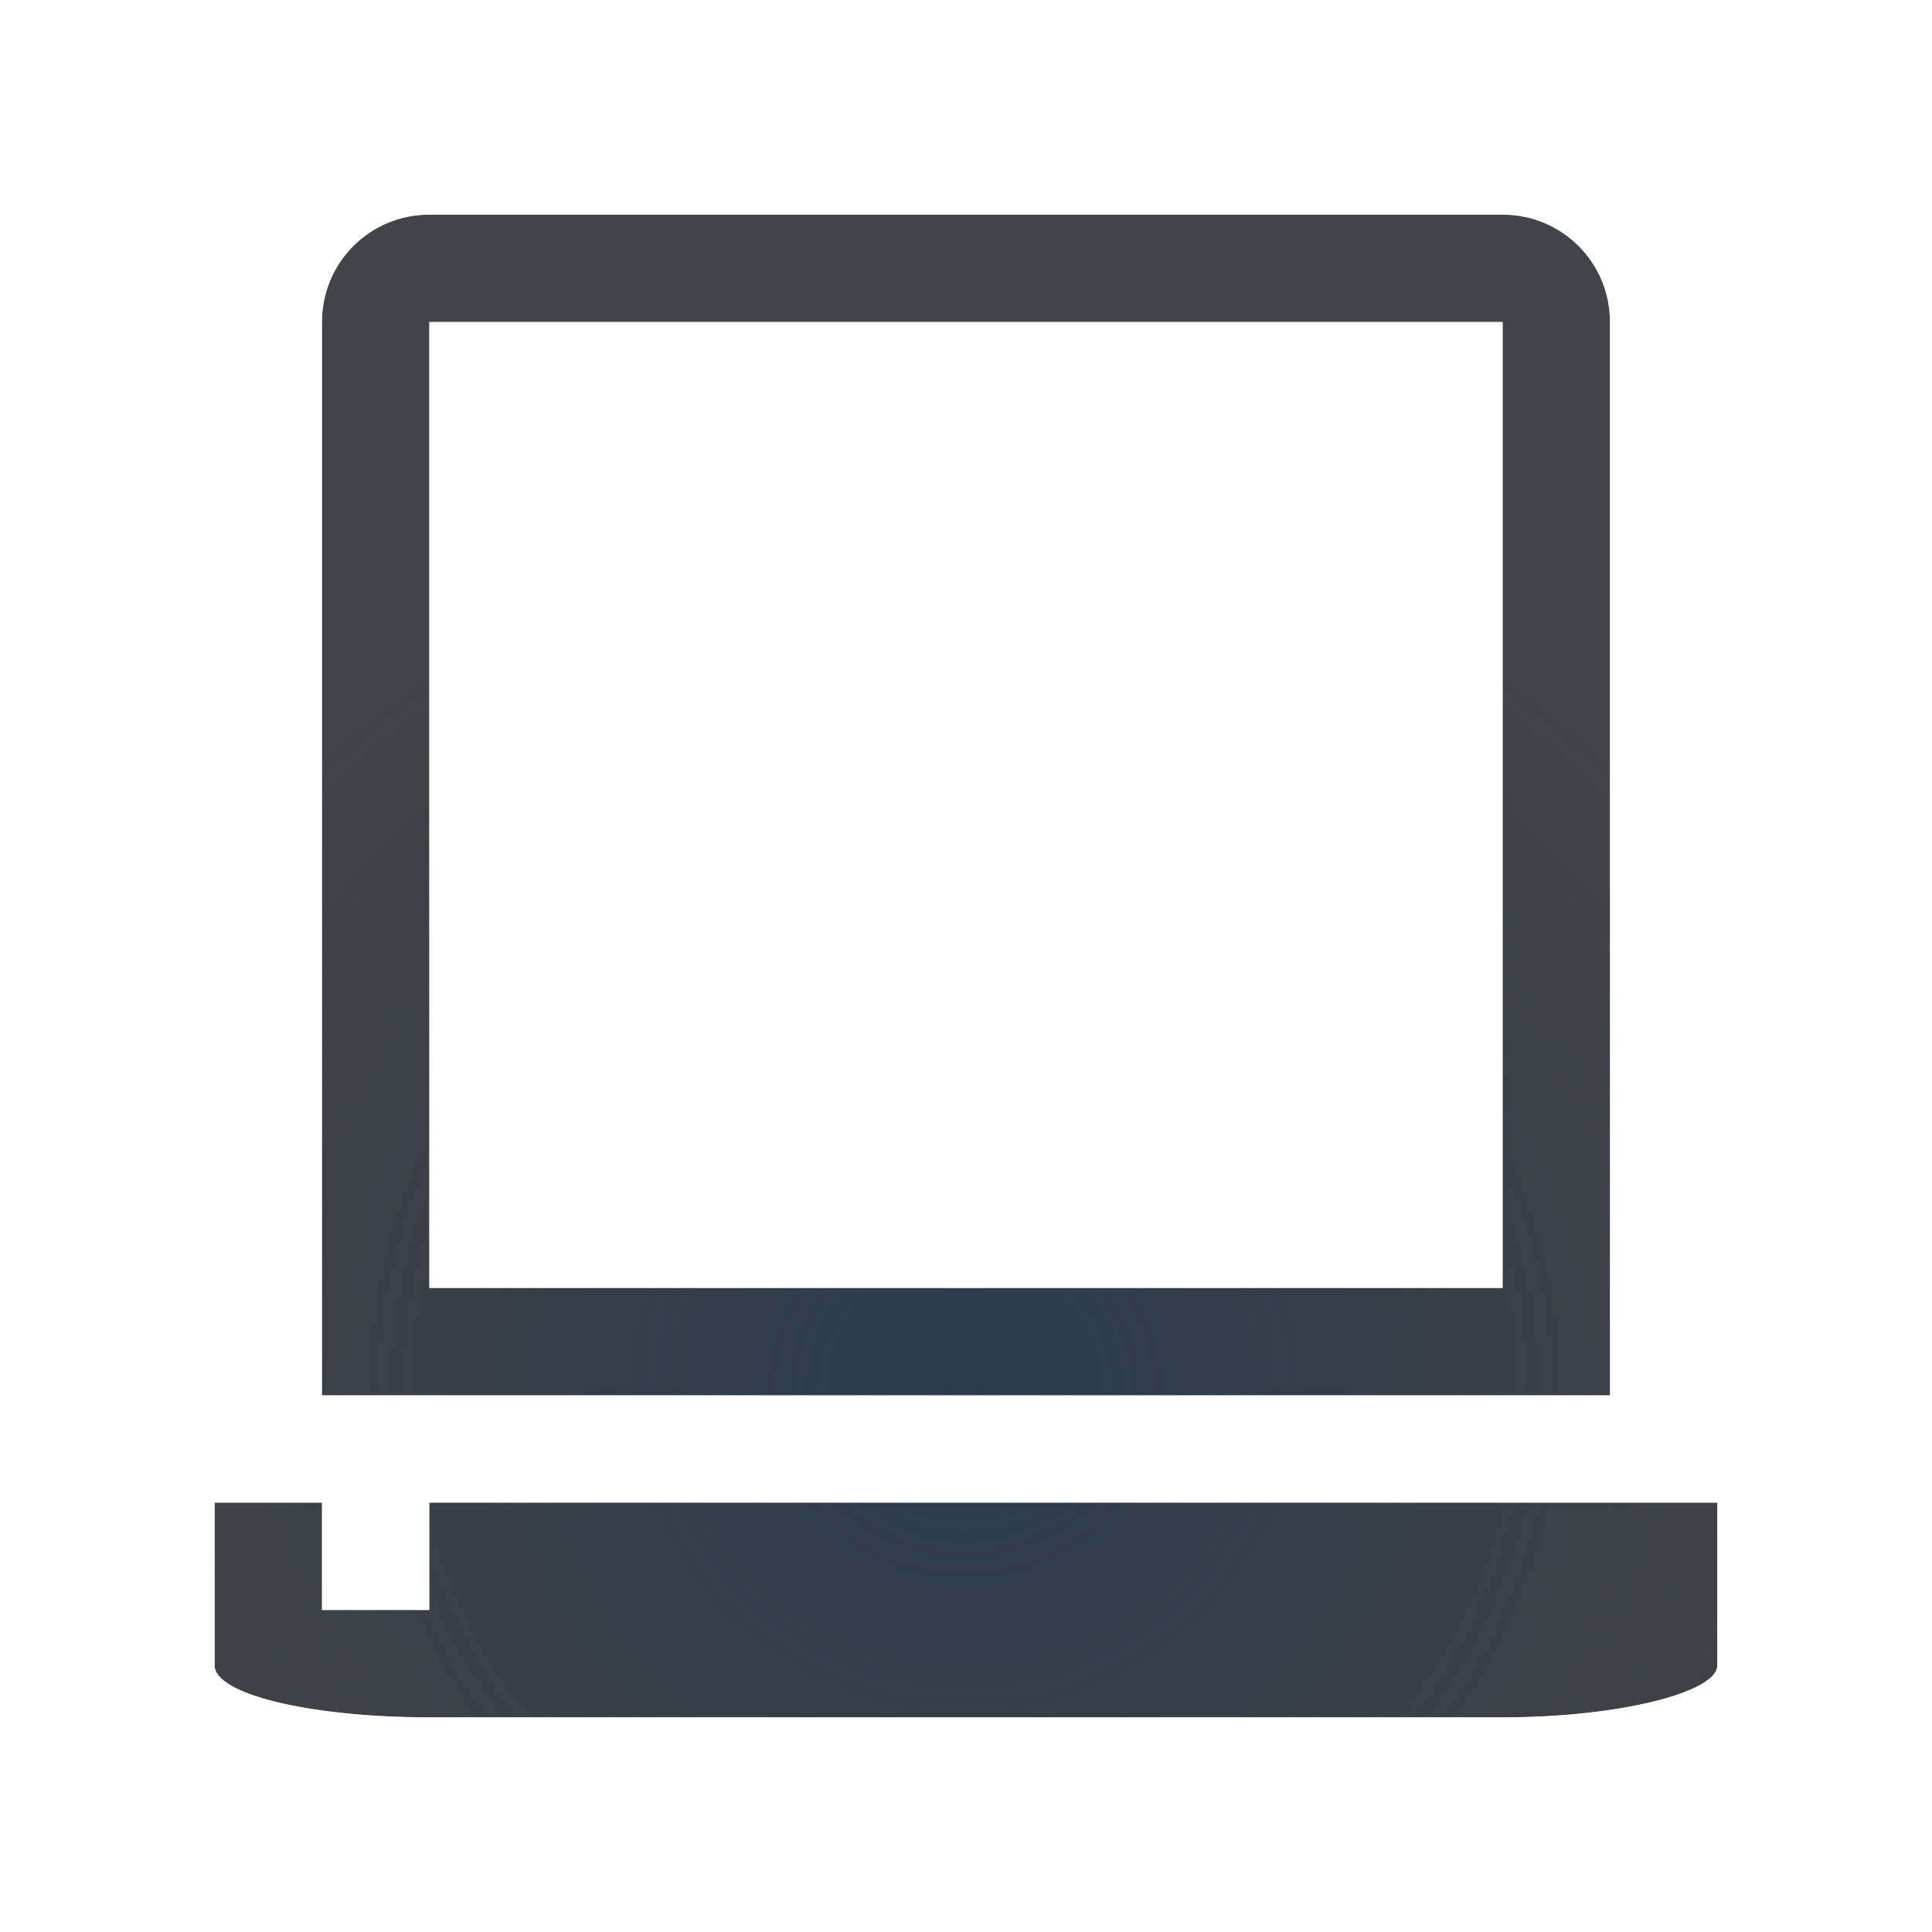
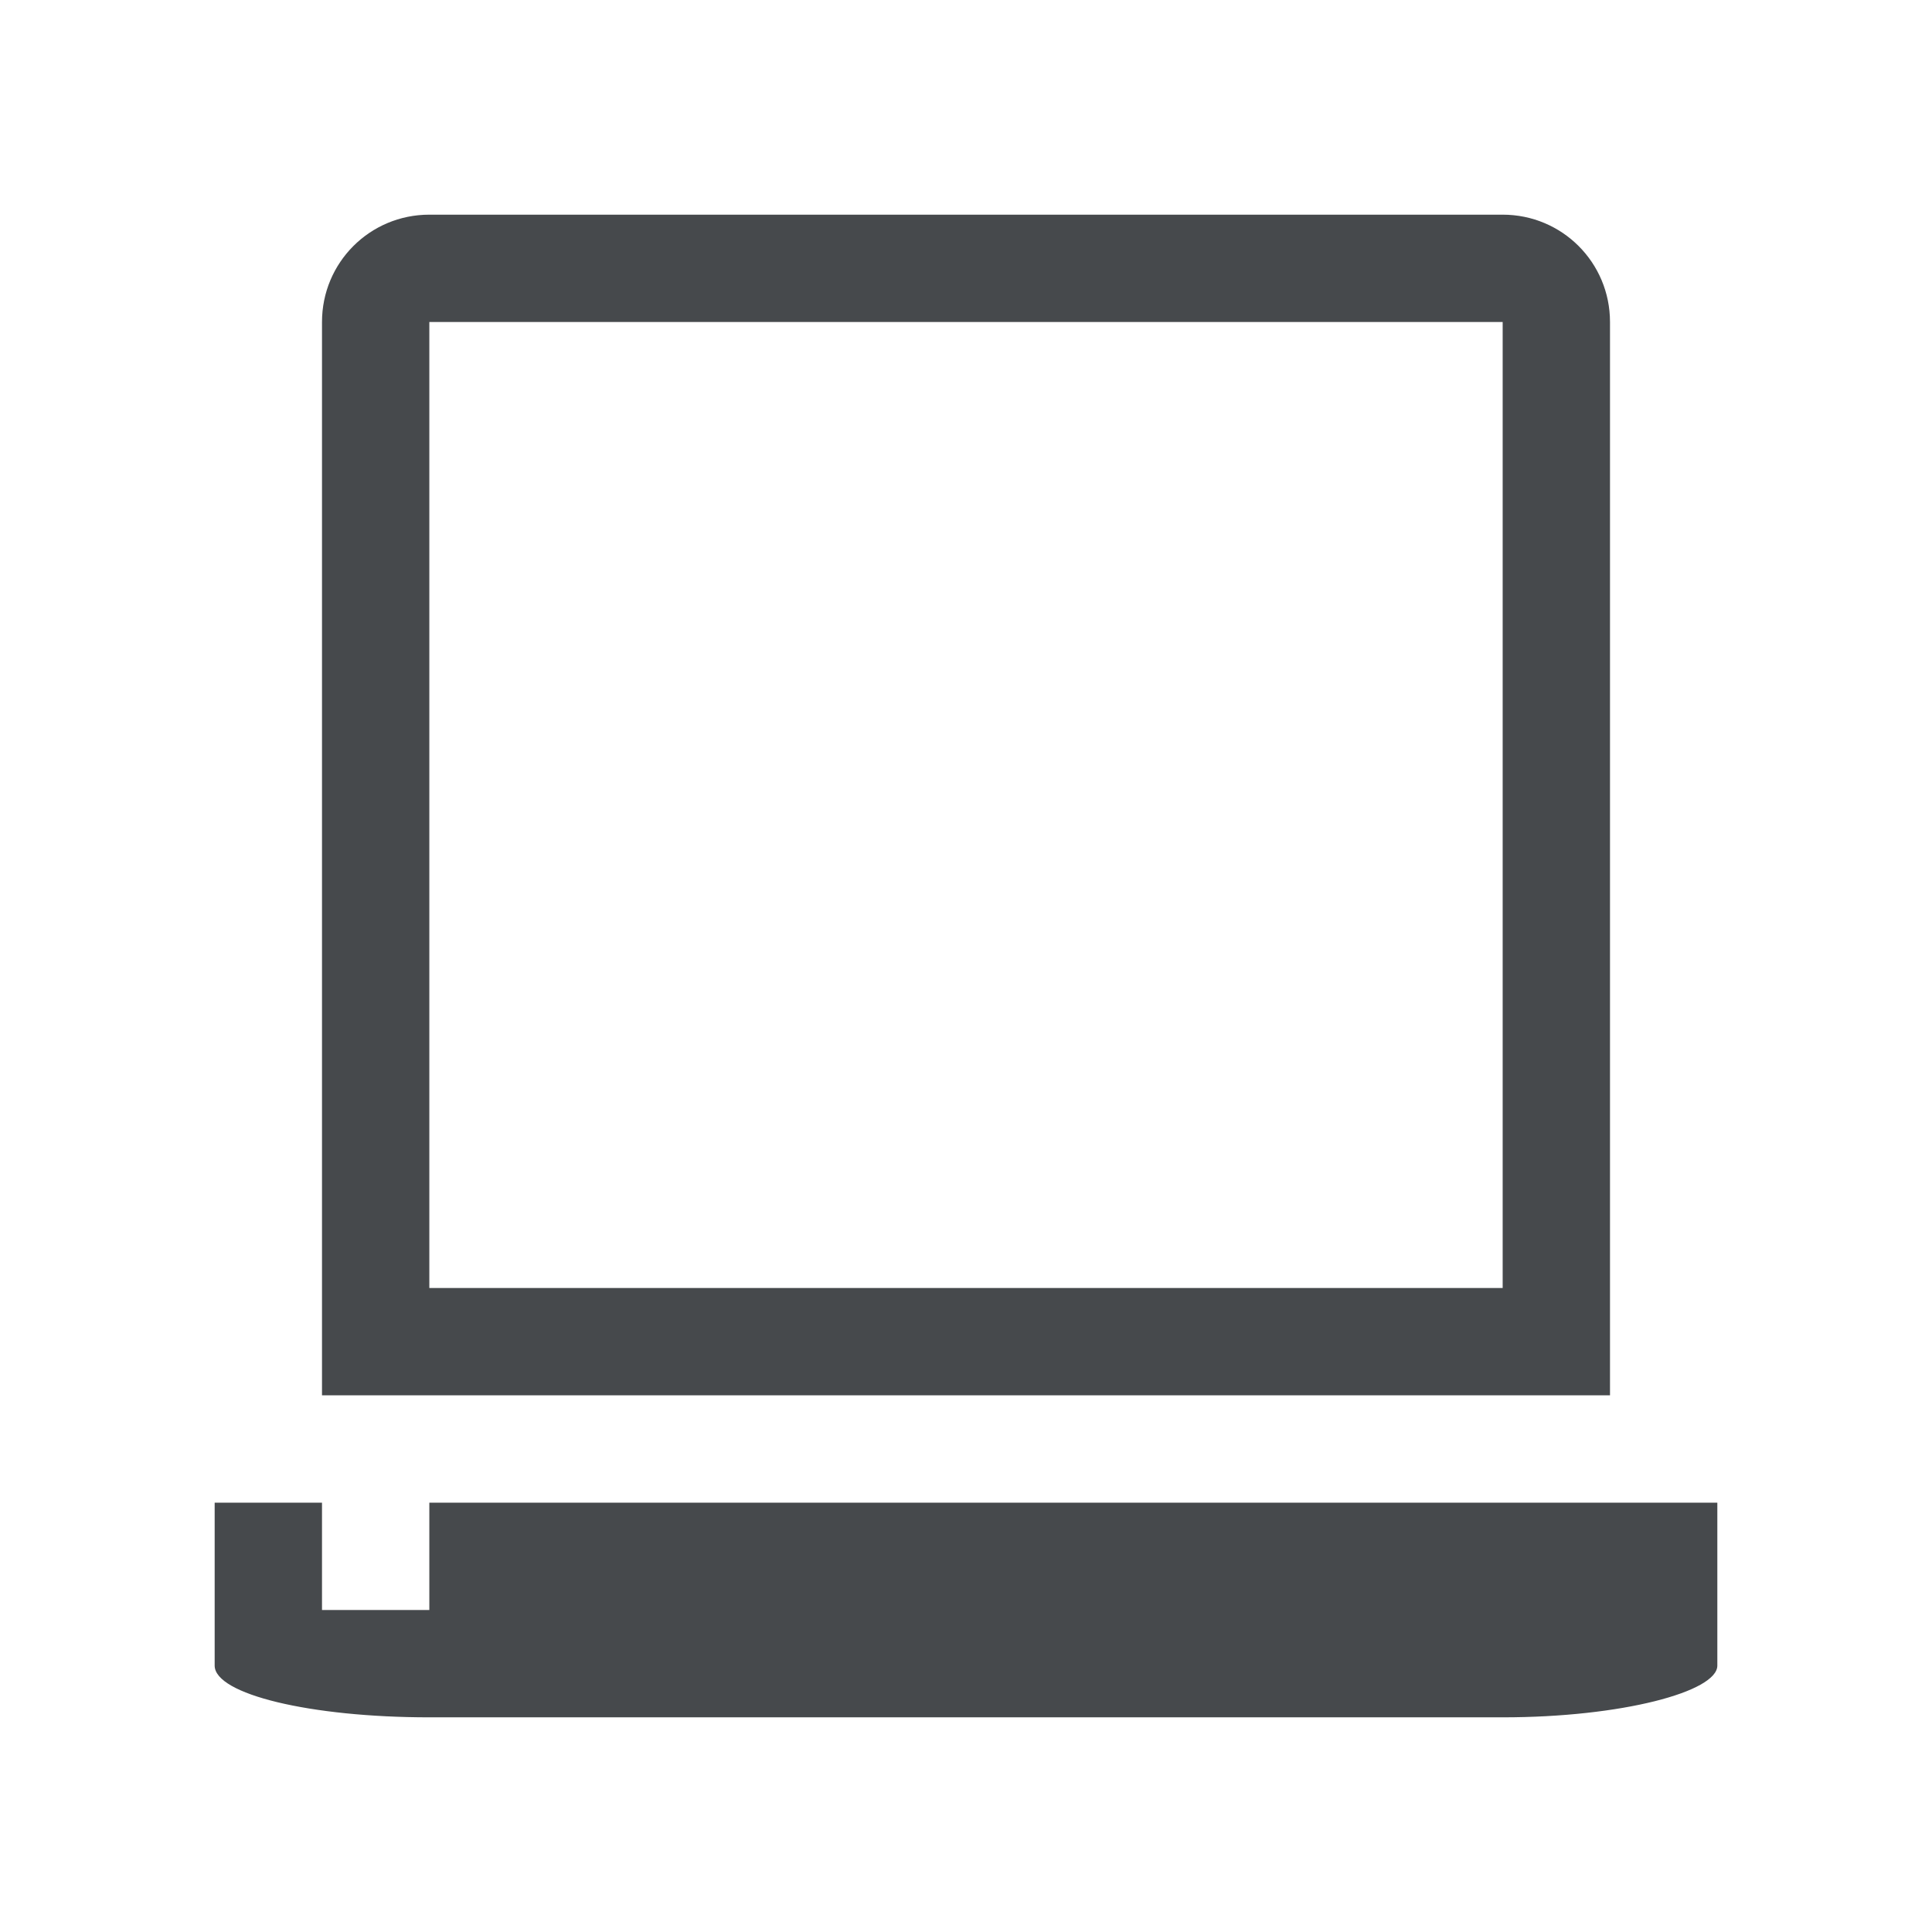
<svg xmlns="http://www.w3.org/2000/svg" width="18" height="18" version="1.1">
  <defs>
-     <radialGradient id="a" cx="322.89" cy="-96.626" r="7.254" gradientTransform="matrix(1.179,0,0,1.141,-9752,4965.4)" gradientUnits="userSpaceOnUse">
-       <stop stop-color="#213851" stop-opacity=".906" offset="0" />
-       <stop stop-color="#27303a" stop-opacity="0" offset="1" />
-     </radialGradient>
-     <radialGradient id="b" cx="-9.5" cy="11.9" r="6.5" gradientTransform="matrix(1.2,0,0,1.2308,-9359.9,4839.6)" gradientUnits="userSpaceOnUse">
-       <stop stop-color="#ffffff" stop-opacity=".749" offset="0" />
-       <stop stop-color="#ffffff" stop-opacity=".605" offset="1" />
-     </radialGradient>
+     <style id="current-color-scheme" type="text/css">.ColorScheme-Text {
+ 			color:#090d11;
+ 			}
+ 			.ColorScheme-Background{
+ 			color:#ffffff;
+ 			}</style>
  </defs>
  <g transform="translate(9380.3,-4842.2)">
-     <path d="m-9376.3 4844.2c-0.554 0-1 0.446-1 1v10h12v-10c0-0.554-0.446-1-1-1zm0 1h10v9h-10zm-2 11v1.518c0 0.267 0.892 0.482 2 0.482h10c1.108 0 2-0.239 2-0.482v-1.518h-12v1h-1v-1z" fill="#090d11" fill-opacity=".766" style="paint-order:normal" />
-     <path d="m-9376.3 4844.2c-0.554 0-1 0.446-1 1v10h12v-10c0-0.554-0.446-1-1-1zm0 1h10v9h-10zm-2 11v1.518c0 0.267 0.892 0.482 2 0.482h10c1.108 0 2-0.239 2-0.482v-1.518h-12v1h-1v-1z" fill="url(#a)" fill-opacity=".753" style="paint-order:normal" />
-     <path d="m-9376.3 4843.2c-1.091 0-2 0.909-2 2v10h-1v2.518c0 0.624 0.423 0.921 0.66 1.057 0.237 0.136 0.452 0.199 0.689 0.256 0.475 0.115 1.032 0.17 1.65 0.17h10c0.626 0 1.187-0.062 1.658-0.18 0.235-0.059 0.445-0.123 0.674-0.252 0.115-0.064 0.24-0.143 0.375-0.295 0.135-0.152 0.293-0.42 0.293-0.756v-2.518h-1v-10c0-1.091-0.909-2-2-2zm0 1h10c0.554 0 1 0.446 1 1v10h-12v-10c0-0.554 0.446-1 1-1zm0 1v9h10v-9zm1 1h8v7h-8zm-3 10h1v1h1v-1h12v1.518c0 0.243-0.892 0.482-2 0.482h-10c-1.108 0-2-0.216-2-0.482z" color="#000000" color-rendering="auto" dominant-baseline="auto" fill="url(#b)" fill-opacity=".999" image-rendering="auto" shape-rendering="auto" solid-color="#000000" style="font-feature-settings:normal;font-variant-alternates:normal;font-variant-caps:normal;font-variant-ligatures:normal;font-variant-numeric:normal;font-variant-position:normal;isolation:auto;mix-blend-mode:normal;paint-order:normal;shape-padding:0;text-decoration-color:#000000;text-decoration-line:none;text-decoration-style:solid;text-indent:0;text-orientation:mixed;text-transform:none;white-space:normal" />
+     <path class="ColorScheme-Background" transform="translate(-9379.3,4843.2)" d="m2.5 0c-1.091 0-1.5 0.409-1.5 1.5v10.5h-1v2.518c0 0.624 0.423 0.921 0.66 1.057 0.237 0.136 0.452 0.199 0.689 0.256 0.475 0.115 1.032 0.17 1.65 0.17h10c0.626 0 1.187-0.062 1.658-0.18 0.235-0.059 0.445-0.123 0.674-0.252 0.115-0.064 0.24-0.143 0.375-0.295 0.135-0.152 0.293-0.42 0.293-0.756v-2.518h-1v-10.5c0-1.091-0.409-1.5-1.5-1.5zm0 1h11c0.554 0 0.5-0.054 0.5 0.5v10.5h-12v-10.5c0-0.554-0.054-0.5 0.5-0.5zm-1.5 12h1v1h1v-1h12v1.518c0 0.243-0.892 0.482-2 0.482h-10c-1.108 0-2-0.216-2-0.482z" style="fill-opacity:.5;fill:currentColor" />
+     <path class="ColorScheme-Text" transform="translate(-9379.3,4843.2)" d="m3 1c-0.554 0-1 0.446-1 1v10h12v-10c0-0.554-0.446-1-1-1zm0 1h10v9h-10zm-2 11v1.518c0 0.267 0.892 0.482 2 0.482h10c1.108 0 2-0.239 2-0.482v-1.518h-12v1h-1v-1z" style="fill-opacity:.75;fill:currentColor" />
  </g>
</svg>
